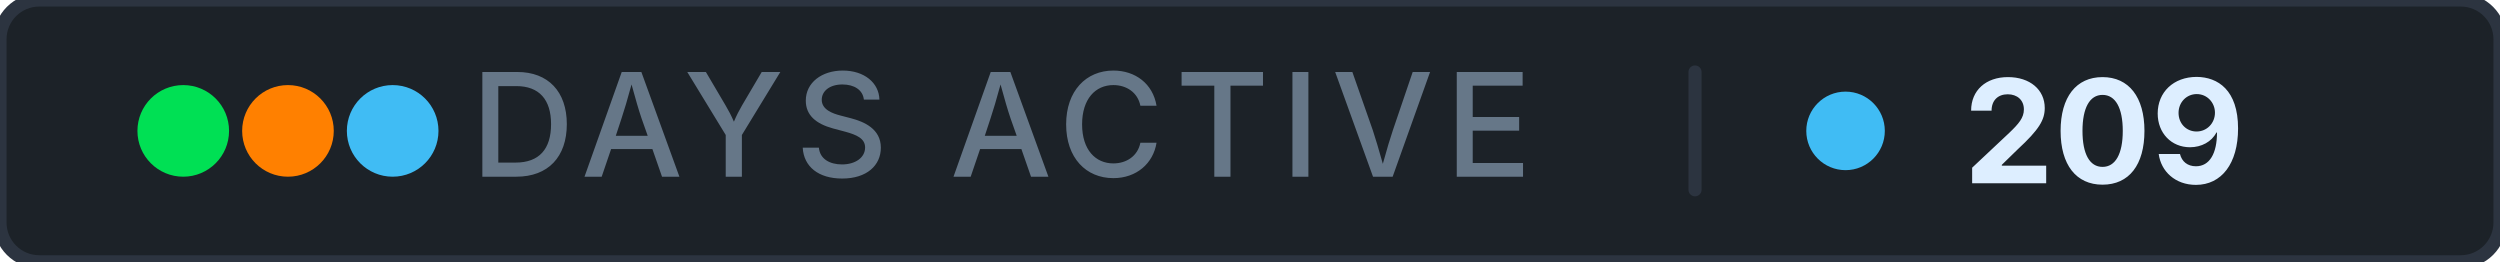
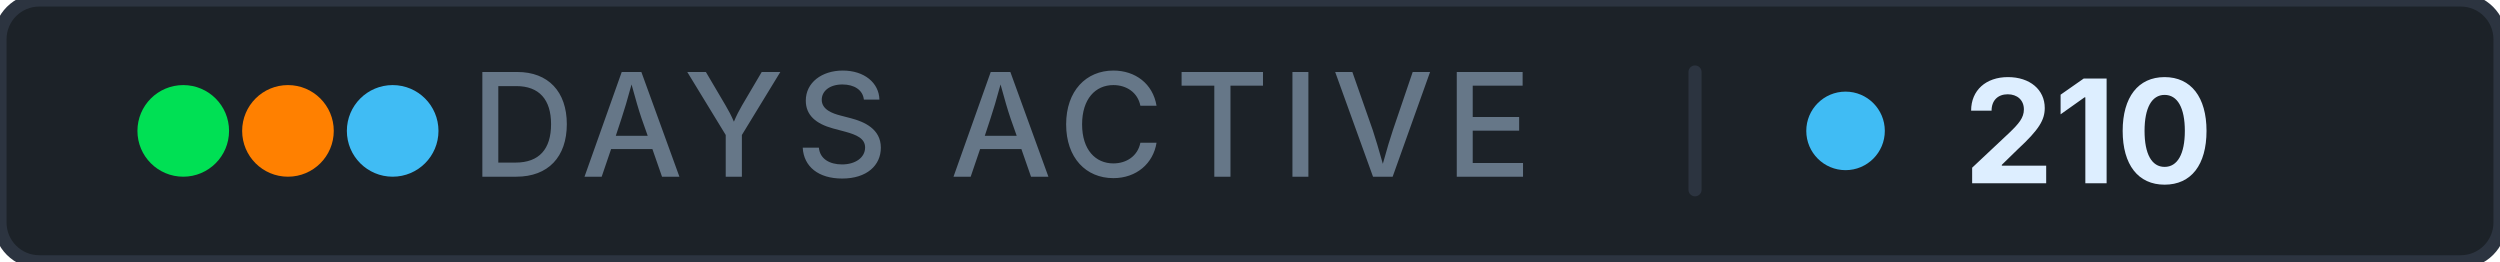
- <svg xmlns="http://www.w3.org/2000/svg" width="191" height="20" role="img" aria-label="days active: 209">
+ <svg xmlns="http://www.w3.org/2000/svg" width="191" height="20" role="img" aria-label="days active: 210">
  <rect width="191" height="20" rx="3" fill="#1c2228" stroke="#2c3440" stroke-width="1" />
  <g aria-hidden="true">
    <circle cx="14" cy="10" r="3.5" fill="#00e054" />
    <circle cx="22" cy="10" r="3.5" fill="#ff8000" />
    <circle cx="30" cy="10" r="3.5" fill="#40bcf4" />
  </g>
  <text x="76.5" y="13.5" font-family="Inter, 'Segoe UI', system-ui, -apple-system, sans-serif" font-size="11" font-weight="500" fill="#667788" text-anchor="middle" letter-spacing="0.08em">DAYS ACTIVE</text>
  <rect x="129" y="5" width="1" height="10" rx="0.5" fill="#2c3440" />
  <circle cx="141" cy="10" r="3" fill="#40bcf4" />
-   <text x="150" y="14" font-family="Inter, 'Segoe UI', system-ui, -apple-system, sans-serif" font-size="11" font-weight="700" fill="#ddeeff" letter-spacing="0" style="font-variant-numeric: tabular-nums" text-anchor="start">209</text>
+   <text x="150" y="14" font-family="Inter, 'Segoe UI', system-ui, -apple-system, sans-serif" font-size="11" font-weight="700" fill="#ddeeff" letter-spacing="0" style="font-variant-numeric: tabular-nums" text-anchor="start">210</text>
</svg>
